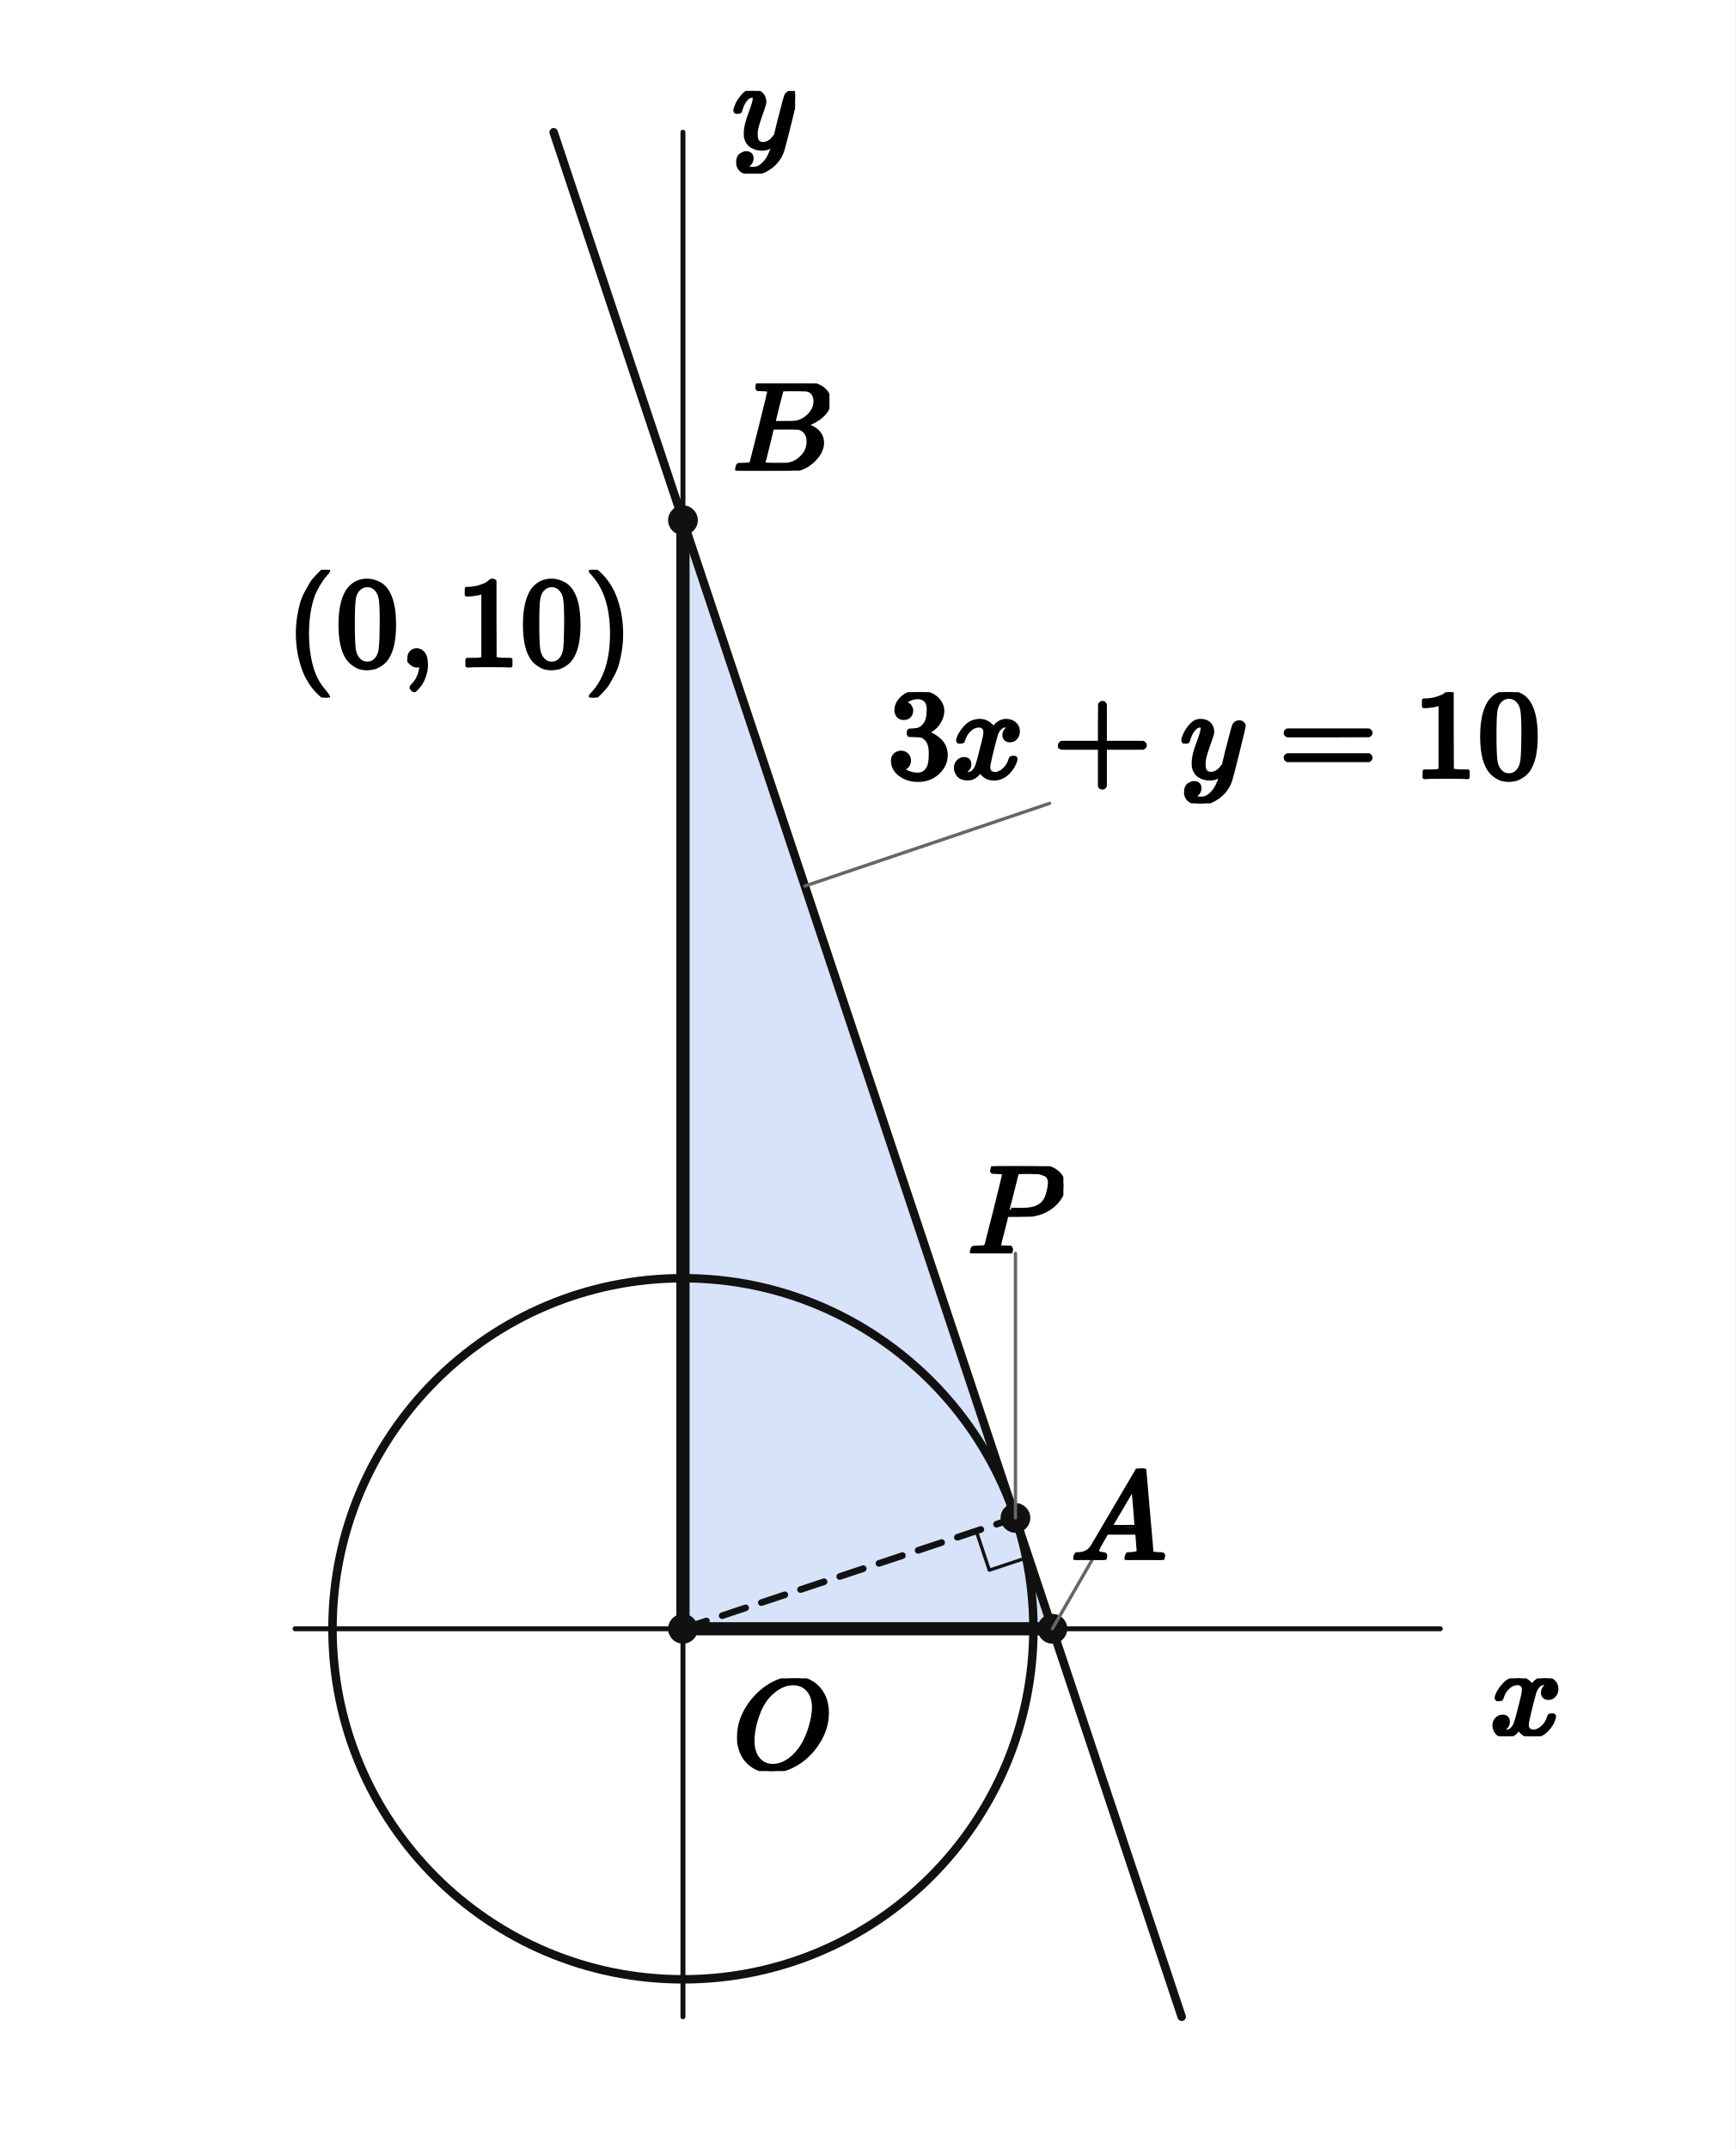
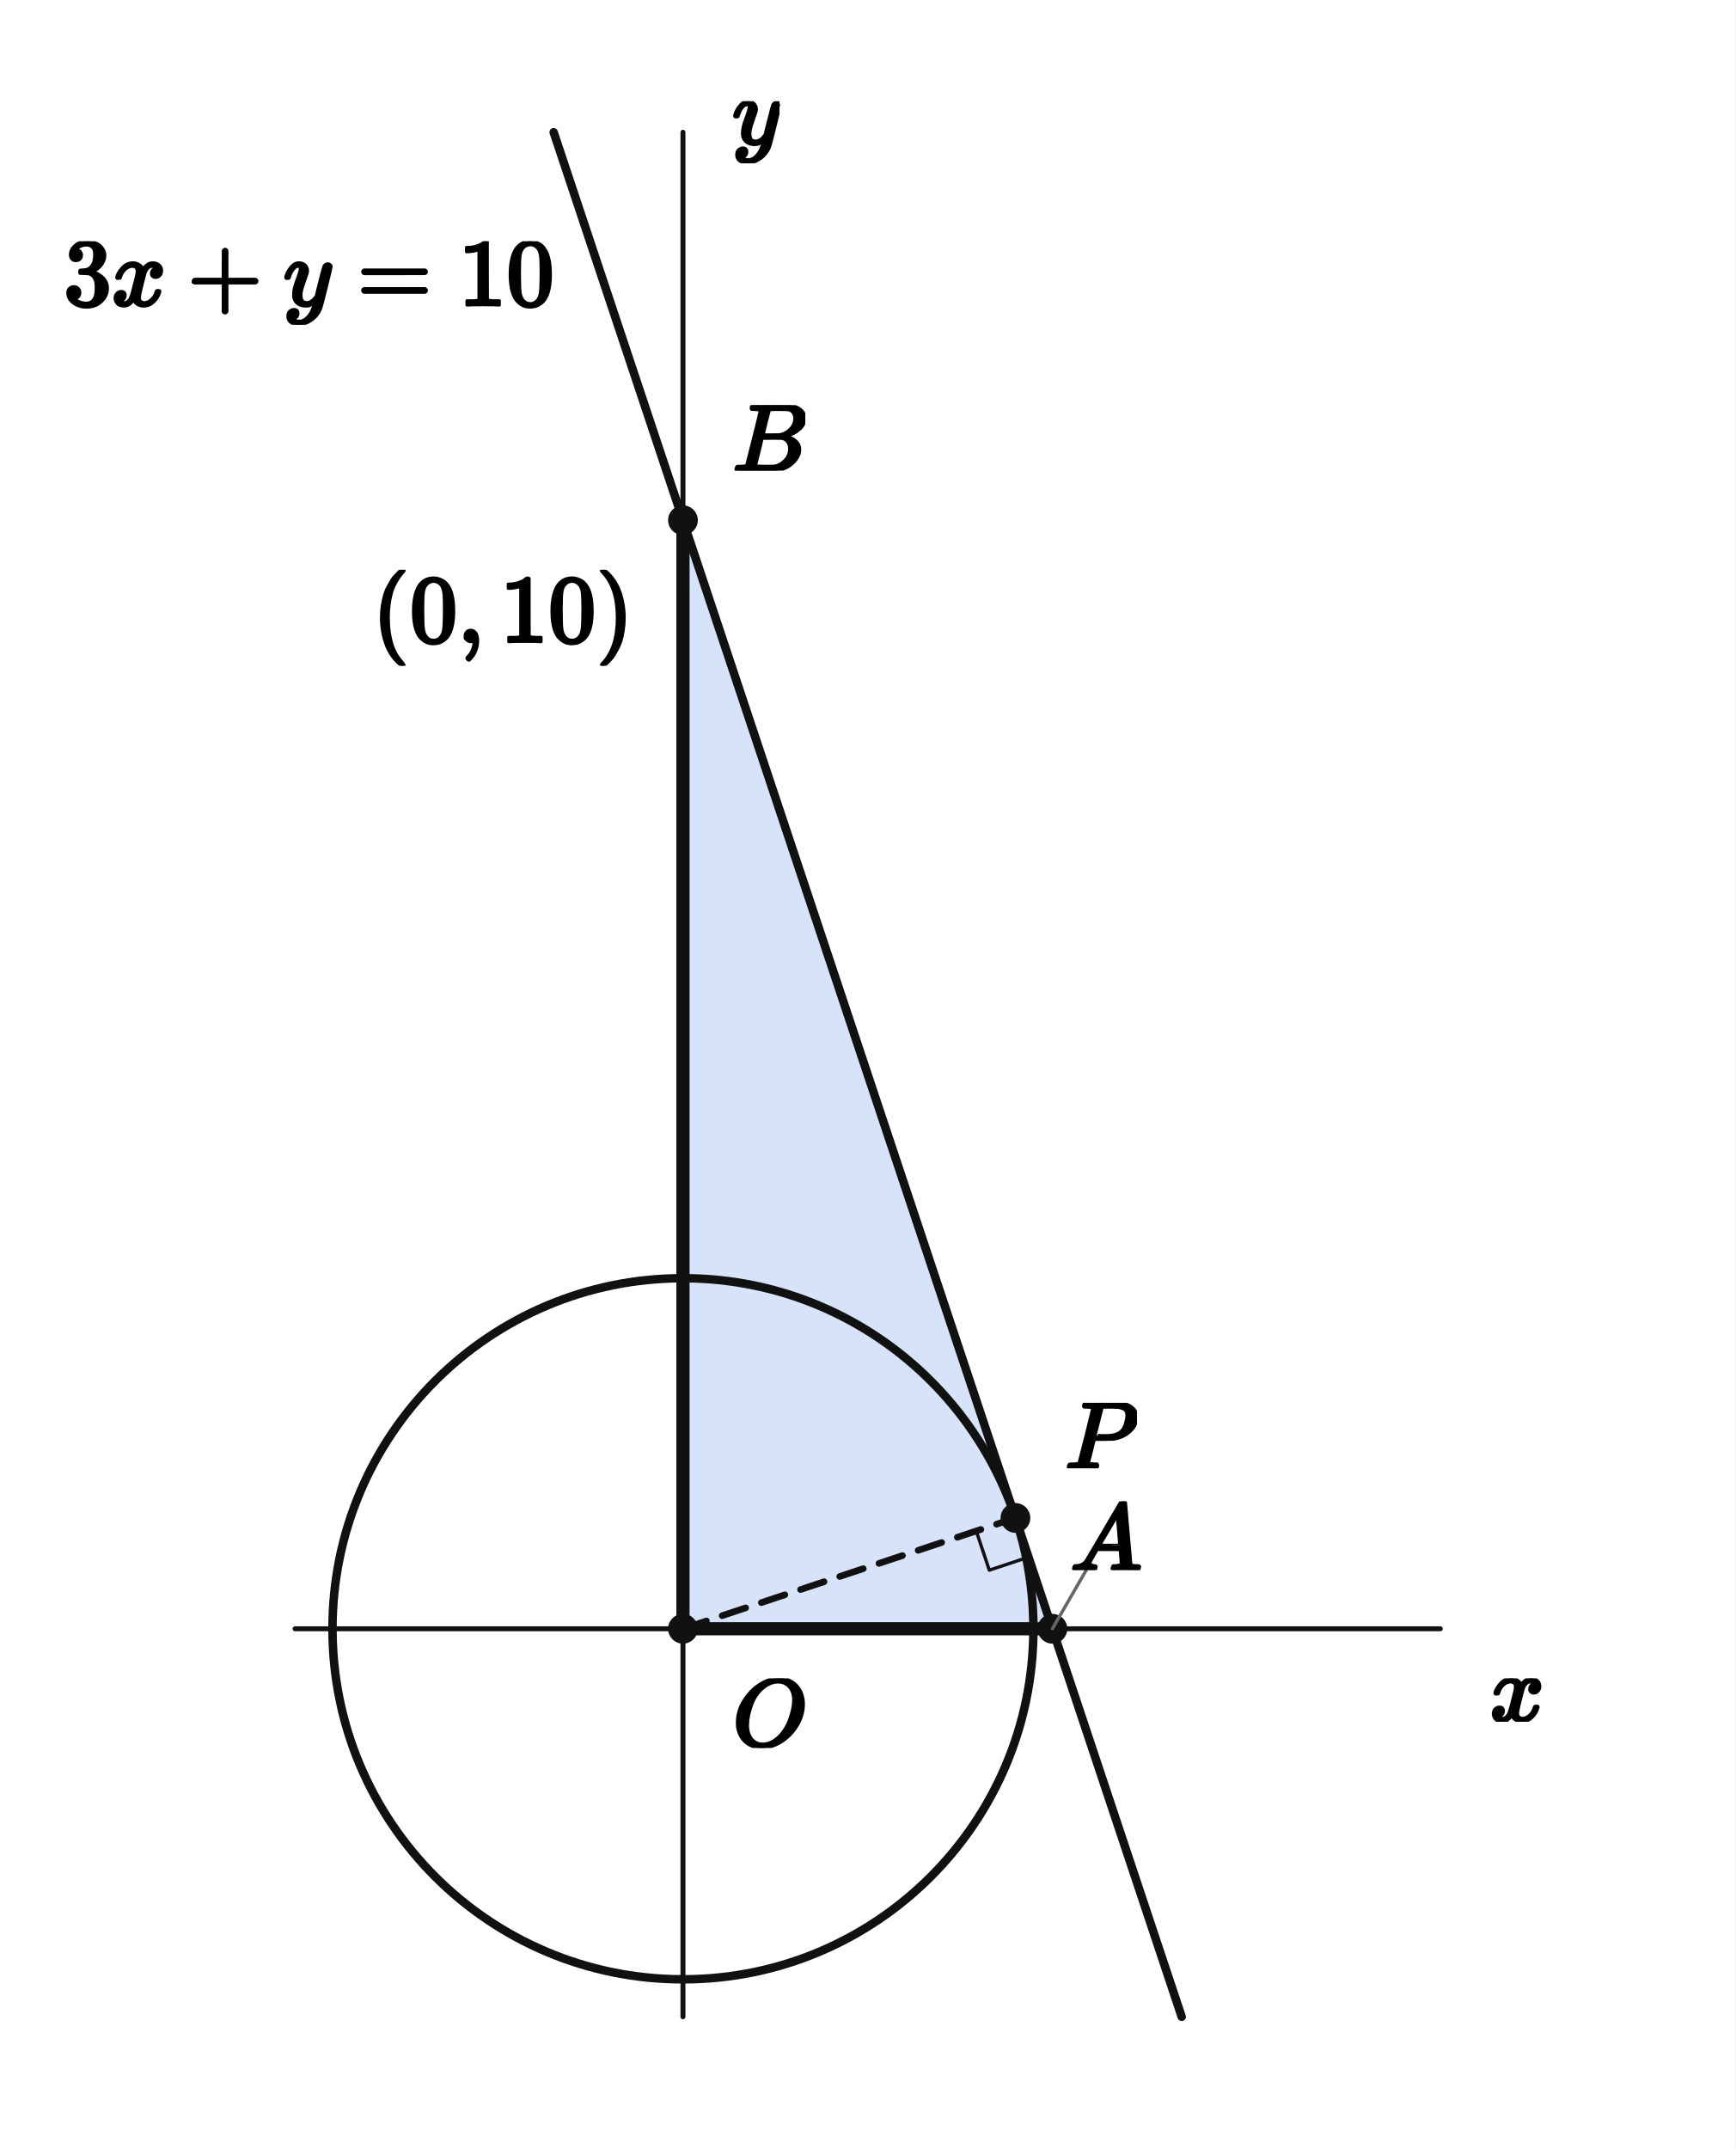
<svg xmlns="http://www.w3.org/2000/svg" viewBox="0 0 420 520" width="420" height="520" preserveAspectRatio="xMidYMid meet" role="img" aria-labelledby="visual-title visual-desc" data-engine-version="geometry-visual-v1" data-geometry-style-version="AP_GEOMETRY_PRINT_V1_0_DRAFT" data-geometry-preset="GEOMETRY_STANDARD" data-graph-style-version="AP_GRAPH_PRINT_V1_1_DRAFT" data-geometry-mode="COORDINATE_GEOMETRY_HYBRID" data-axis-scale-mode="EQUAL_UNIT" data-geometry-fact-hash="44136fa355b3678a1146ad16f7e8649e94fb4fc21fe77e8310c060f61caaff8a" data-visual-provenance="independent-facts-python" style="max-width:100%;height:auto;stroke-linejoin:round;stroke-linecap:round" data-publication-profile="fragment-publication-spike-v1" data-safe-margin="12">
  <rect width="420" height="520" fill="#fff" />
  <g data-layer="10">
    <path id="tri" data-role="region" stroke="none" stroke-width="1.6" fill="#7fa6e8" data-owner-points="A B O" data-mark="region" data-mark-id="tri" fill-opacity="0.32" fill-rule="evenodd" d="M165.294 394.118 L254.706 394.118 L165.294 125.882 L165.294 394.118 Z" />
  </g>
  <g data-layer="30">
    <line id="x-axis" data-role="axis" stroke="#111" stroke-width="1.2" fill="none" data-axis="x" x1="71.412" y1="394.118" x2="348.588" y2="394.118" />
  </g>
  <g data-layer="30">
    <line id="y-axis" data-role="axis" stroke="#111" stroke-width="1.2" fill="none" data-axis="y" x1="165.294" y1="488" x2="165.294" y2="32" />
  </g>
  <g data-layer="30">
    <line id="sOP" data-role="line" stroke="#111" stroke-width="1.6" fill="none" stroke-dasharray="6 4" x1="165.294" y1="394.118" x2="245.765" y2="367.294" />
  </g>
  <g data-layer="35">
    <line id="sOA" data-role="line" stroke="#111" stroke-width="3.2" fill="none" x1="165.294" y1="394.118" x2="254.706" y2="394.118" />
  </g>
  <g data-layer="35">
    <line id="sOB" data-role="line" stroke="#111" stroke-width="3.2" fill="none" x1="165.294" y1="394.118" x2="165.294" y2="125.882" />
  </g>
  <g data-layer="40">
    <line id="l" data-role="line" stroke="#111" stroke-width="2.05" fill="none" x1="134" y1="32" x2="286" y2="488" />
  </g>
  <g data-layer="40">
    <circle id="k" data-role="circle" stroke="#111" stroke-width="2.05" fill="none" cx="165.294" cy="394.118" r="84.823" />
  </g>
  <g data-layer="60">
    <polyline id="rP" data-role="indicator" stroke="#111" stroke-width="0.8" fill="none" points="236.278,370.456 239.44,379.943 248.927,376.781" />
  </g>
  <g data-layer="70">
    <circle id="O" data-role="point" stroke="#111" stroke-width="0.8" fill="#111" cx="165.294" cy="394.118" r="3.2" />
  </g>
  <g data-layer="70">
    <circle id="P" data-role="point" stroke="#111" stroke-width="0.8" fill="#111" cx="245.765" cy="367.294" r="3.2" />
  </g>
  <g data-layer="70">
    <circle id="A" data-role="point" stroke="#111" stroke-width="0.8" fill="#111" cx="254.706" cy="394.118" r="3.2" />
  </g>
  <g data-layer="70">
    <circle id="B" data-role="point" stroke="#111" stroke-width="0.8" fill="#111" cx="165.294" cy="125.882" r="3.2" />
  </g>
  <g data-layer="85">
-     <line id="A-name-owner-leader" data-role="leader" data-owner-label="A-name" data-owner="A" x1="254.706" y1="394.118" x2="264.319" y2="377.467" stroke="#666" stroke-width="0.8" fill="none" />
-   </g>
-   <g data-layer="85">
-     <line id="P-name-owner-leader" data-role="leader" data-owner-label="P-name" data-owner="P" x1="245.765" y1="367.294" x2="245.765" y2="303.294" stroke="#666" stroke-width="0.8" fill="none" />
-   </g>
-   <g data-layer="85">
-     <line id="l-equation-owner-leader" data-role="leader" data-owner-label="l-equation" data-owner="l" x1="194.8" y1="214.4" x2="254.024" y2="194.4" stroke="#666" stroke-width="0.8" fill="none" />
+     <line id="A-name-owner-leader" data-role="leader" data-owner-label="A-name" data-owner="A" x1="254.706" y1="394.118" x2="262.911" y2="379.907" stroke="#666" stroke-width="0.8" fill="none" />
  </g>
  <g data-layer="90">
-     <g id="B-name" data-label-kind="POINT_NAME" data-priority="0" data-font-px="30.9" data-owner="B" data-fragment-sha="sha256:bc8586ef5976533c602eeab87b92d79ef82dc266c1650027c4a8fd9d89ce77b8" transform="translate(177.2941 92.77765)">
-       <svg width="23.453" height="21.105" viewBox="0 0 23.453 21.105" data-outline-width="23.4531" data-outline-height="21.1047" id="lb-4f69b69967f95a5c85c6d8fa7ad8f1d26fa7dcefe79986c0baa7562e30438f32" data-owner="B" data-fact-role="GIVEN">
-         <g data-outline-units-per-em="1000" transform="translate(0 21.1047) scale(0.0309)">
+     <g id="B-name" data-label-kind="POINT_NAME" data-priority="0" data-font-px="23.2" data-owner="B" data-fragment-sha="sha256:eda6859aec6aa7598844b20a06fadb3fc22b7dfdbd617a6991a807d0be52e1a2" transform="translate(177.2941 98.03675)">
+       <svg width="17.609" height="15.846" viewBox="0 0 17.609 15.846" data-outline-width="17.6088" data-outline-height="15.845600000000001" id="lb-4f69b69967f95a5c85c6d8fa7ad8f1d26fa7dcefe79986c0baa7562e30438f32" data-owner="B" data-fact-role="GIVEN">
+         <g data-outline-units-per-em="1000" transform="translate(0 15.8456) scale(0.0232)">
          <g stroke="currentColor" fill="currentColor" stroke-width="30" transform="scale(1,-1)">
            <g data-mml-node="math">
              <g data-mml-node="mi">
                <path data-c="1D435" d="M231 637Q204 637 199 638T194 649Q194 676 205 682Q206 683 335 683Q594 683 608 681Q671 671 713 636T756 544Q756 480 698 429T565 360L555 357Q619 348 660 311T702 219Q702 146 630 78T453 1Q446 0 242 0Q42 0 39 2Q35 5 35 10Q35 17 37 24Q42 43 47 45Q51 46 62 46H68Q95 46 128 49Q142 52 147 61Q150 65 219 339T288 628Q288 635 231 637ZM649 544Q649 574 634 600T585 634Q578 636 493 637Q473 637 451 637T416 636H403Q388 635 384 626Q382 622 352 506Q352 503 351 500L320 374H401Q482 374 494 376Q554 386 601 434T649 544ZM595 229Q595 273 572 302T512 336Q506 337 429 337Q311 337 310 336Q310 334 293 263T258 122L240 52Q240 48 252 48T333 46Q422 46 429 47Q491 54 543 105T595 229Z" />
              </g>
            </g>
          </g>
        </g>
      </svg>
    </g>
  </g>
  <g data-layer="90">
-     <g id="A-name" data-label-kind="POINT_NAME" data-priority="1" data-font-px="30.9" data-owner="A" data-fragment-sha="sha256:c0a22f40cf54a011308cf0cda6577aff891e19ae0f77e66f4b4306e0056dbbd3" transform="translate(259.1184 355.3426)">
-       <svg width="23.175" height="22.124" viewBox="0 0 23.175 22.124" data-outline-width="23.175" data-outline-height="22.124399999999998" id="lb-ff1f9a2dc08c90648cf12ac4d4ae7750008ffc4a1da574802d3e5111fb978c20" data-owner="A" data-fact-role="GIVEN">
-         <g data-outline-units-per-em="1000" transform="translate(0 22.1244) scale(0.0309)">
+     <g id="A-name" data-label-kind="POINT_NAME" data-priority="1" data-font-px="23.2" data-owner="A" data-fragment-sha="sha256:b72ca574ed1314acad443a2b3ab25a0aab50b6f3d58b22b64361646cb886a759" transform="translate(259.0059 363.2954)">
+       <svg width="17.4" height="16.611" viewBox="0 0 17.4 16.611" data-outline-width="17.4" data-outline-height="16.6112" id="lb-ff1f9a2dc08c90648cf12ac4d4ae7750008ffc4a1da574802d3e5111fb978c20" data-owner="A" data-fact-role="GIVEN">
+         <g data-outline-units-per-em="1000" transform="translate(0 16.6112) scale(0.0232)">
          <g stroke="currentColor" fill="currentColor" stroke-width="30" transform="scale(1,-1)">
            <g data-mml-node="math">
              <g data-mml-node="mi">
                <path data-c="1D434" d="M208 74Q208 50 254 46Q272 46 272 35Q272 34 270 22Q267 8 264 4T251 0Q249 0 239 0T205 1T141 2Q70 2 50 0H42Q35 7 35 11Q37 38 48 46H62Q132 49 164 96Q170 102 345 401T523 704Q530 716 547 716H555H572Q578 707 578 706L606 383Q634 60 636 57Q641 46 701 46Q726 46 726 36Q726 34 723 22Q720 7 718 4T704 0Q701 0 690 0T651 1T578 2Q484 2 455 0H443Q437 6 437 9T439 27Q443 40 445 43L449 46H469Q523 49 533 63L521 213H283L249 155Q208 86 208 74ZM516 260Q516 271 504 416T490 562L463 519Q447 492 400 412L310 260L413 259Q516 259 516 260Z" />
              </g>
            </g>
          </g>
        </g>
      </svg>
    </g>
  </g>
  <g data-layer="90">
-     <g id="O-name" data-label-kind="POINT_NAME" data-priority="1" data-font-px="30.9" data-owner="O" data-fragment-sha="sha256:1ae1ee026284ed47ae15191a41294867692ce73c5d9fe7b7d5ffda8cf83525c2" transform="translate(177.2941 406.1176)">
-       <svg width="23.577" height="22.433" viewBox="0 0 23.577 22.433" data-outline-width="23.576700000000002" data-outline-height="22.4334" id="lb-04ab97786dff43b421257522f400c963fcb5cb04a2e11b54543d04e0c2c04b59" data-owner="O" data-fact-role="GIVEN">
-         <g data-outline-units-per-em="1000" transform="translate(0 21.7536) scale(0.0309)">
+     <g id="O-name" data-label-kind="POINT_NAME" data-priority="1" data-font-px="23.2" data-owner="O" data-fragment-sha="sha256:eaf7d381dadf0107b0118b5eec686ef12935efe5f28f131e26381a9930fb277a" transform="translate(177.2941 406.1176)">
+       <svg width="17.702" height="16.843" viewBox="0 0 17.702 16.843" data-outline-width="17.7016" data-outline-height="16.8432" id="lb-04ab97786dff43b421257522f400c963fcb5cb04a2e11b54543d04e0c2c04b59" data-owner="O" data-fact-role="GIVEN">
+         <g data-outline-units-per-em="1000" transform="translate(0 16.3328) scale(0.0232)">
          <g stroke="currentColor" fill="currentColor" stroke-width="30" transform="scale(1,-1)">
            <g data-mml-node="math">
              <g data-mml-node="mi">
                <path data-c="1D442" d="M740 435Q740 320 676 213T511 42T304 -22Q207 -22 138 35T51 201Q50 209 50 244Q50 346 98 438T227 601Q351 704 476 704Q514 704 524 703Q621 689 680 617T740 435ZM637 476Q637 565 591 615T476 665Q396 665 322 605Q242 542 200 428T157 216Q157 126 200 73T314 19Q404 19 485 98T608 313Q637 408 637 476Z" />
              </g>
            </g>
          </g>
        </g>
      </svg>
    </g>
  </g>
  <g data-layer="90">
-     <g id="P-name" data-label-kind="POINT_NAME" data-priority="1" data-font-px="30.9" data-owner="P" data-fragment-sha="sha256:50cb496dc6286390d06b293f9cff56d71921766c0cfaba454e30fbdf3b041a0a" transform="translate(234.1618 282.1894)">
-       <svg width="23.206" height="21.105" viewBox="0 0 23.206 21.105" data-outline-width="23.205899999999996" data-outline-height="21.1047" id="lb-2f2c40f4efb5a3a24d625504b6ddb124dac4dc6122f9b93adb83b862fd34e61d" data-owner="P" data-fact-role="GIVEN">
-         <g data-outline-units-per-em="1000" transform="translate(0 21.1047) scale(0.0309)">
+     <g id="P-name" data-label-kind="POINT_NAME" data-priority="1" data-font-px="23.2" data-owner="P" data-fragment-sha="sha256:eb4029a4abaa8746bd58d194204c738353697f69089f090ba7a080463223ecf1" transform="translate(257.7647 339.4485)">
+       <svg width="17.423" height="15.846" viewBox="0 0 17.423 15.846" data-outline-width="17.4232" data-outline-height="15.845600000000001" id="lb-2f2c40f4efb5a3a24d625504b6ddb124dac4dc6122f9b93adb83b862fd34e61d" data-owner="P" data-fact-role="GIVEN">
+         <g data-outline-units-per-em="1000" transform="translate(0 15.8456) scale(0.0232)">
          <g stroke="currentColor" fill="currentColor" stroke-width="30" transform="scale(1,-1)">
            <g data-mml-node="math">
              <g data-mml-node="mi">
                <path data-c="1D443" d="M287 628Q287 635 230 637Q206 637 199 638T192 648Q192 649 194 659Q200 679 203 681T397 683Q587 682 600 680Q664 669 707 631T751 530Q751 453 685 389Q616 321 507 303Q500 302 402 301H307L277 182Q247 66 247 59Q247 55 248 54T255 50T272 48T305 46H336Q342 37 342 35Q342 19 335 5Q330 0 319 0Q316 0 282 1T182 2Q120 2 87 2T51 1Q33 1 33 11Q33 13 36 25Q40 41 44 43T67 46Q94 46 127 49Q141 52 146 61Q149 65 218 339T287 628ZM645 554Q645 567 643 575T634 597T609 619T560 635Q553 636 480 637Q463 637 445 637T416 636T404 636Q391 635 386 627Q384 621 367 550T332 412T314 344Q314 342 395 342H407H430Q542 342 590 392Q617 419 631 471T645 554Z" />
              </g>
            </g>
          </g>
        </g>
      </svg>
    </g>
  </g>
  <g data-layer="90">
-     <g id="l-equation" data-label-kind="EQUATION_LABEL" data-priority="1" data-font-px="30.9" data-owner="l" data-fragment-sha="sha256:15b78a29b01860c2dc806fed50fc9c8b2c26345110b43a2dcf597cc80cc88a0b" transform="translate(214.8 167.4861)">
-       <svg width="158.146" height="26.914" viewBox="0 0 158.146 26.914" data-outline-width="158.1462" data-outline-height="26.913899999999998" id="lb-bca5fa3cd2998e3d5ed709800ffa91db46ec1ded4db609c4a33053eb262ad5d4" data-owner="l" data-fact-role="GIVEN">
-         <g data-outline-units-per-em="1000" transform="translate(0 20.5794) scale(0.0309)">
+     <g id="l-equation" data-label-kind="EQUATION_LABEL" data-priority="1" data-font-px="23.2" data-owner="l" data-fragment-sha="sha256:ec56ec9e51715ffb16757c812c31f7f9e5f873b6125f69ab8e8dda7691c4386b" transform="translate(15.4224 58.3764)">
+       <svg width="118.738" height="20.207" viewBox="0 0 118.738 20.207" data-outline-width="118.73759999999999" data-outline-height="20.2072" id="lb-bca5fa3cd2998e3d5ed709800ffa91db46ec1ded4db609c4a33053eb262ad5d4" data-owner="l" data-fact-role="GIVEN">
+         <g data-outline-units-per-em="1000" transform="translate(0 15.4512) scale(0.0232)">
          <g stroke="currentColor" fill="currentColor" stroke-width="30" transform="scale(1,-1)">
            <g data-mml-node="math">
              <g data-mml-node="mn">
                <path data-c="33" d="M127 463Q100 463 85 480T69 524Q69 579 117 622T233 665Q268 665 277 664Q351 652 390 611T430 522Q430 470 396 421T302 350L299 348Q299 347 308 345T337 336T375 315Q457 262 457 175Q457 96 395 37T238 -22Q158 -22 100 21T42 130Q42 158 60 175T105 193Q133 193 151 175T169 130Q169 119 166 110T159 94T148 82T136 74T126 70T118 67L114 66Q165 21 238 21Q293 21 321 74Q338 107 338 175V195Q338 290 274 322Q259 328 213 329L171 330L168 332Q166 335 166 348Q166 366 174 366Q202 366 232 371Q266 376 294 413T322 525V533Q322 590 287 612Q265 626 240 626Q208 626 181 615T143 592T132 580H135Q138 579 143 578T153 573T165 566T175 555T183 540T186 520Q186 498 172 481T127 463Z" />
              </g>
              <g data-mml-node="mi" transform="translate(500,0)">
                <path data-c="1D465" d="M52 289Q59 331 106 386T222 442Q257 442 286 424T329 379Q371 442 430 442Q467 442 494 420T522 361Q522 332 508 314T481 292T458 288Q439 288 427 299T415 328Q415 374 465 391Q454 404 425 404Q412 404 406 402Q368 386 350 336Q290 115 290 78Q290 50 306 38T341 26Q378 26 414 59T463 140Q466 150 469 151T485 153H489Q504 153 504 145Q504 144 502 134Q486 77 440 33T333 -11Q263 -11 227 52Q186 -10 133 -10H127Q78 -10 57 16T35 71Q35 103 54 123T99 143Q142 143 142 101Q142 81 130 66T107 46T94 41L91 40Q91 39 97 36T113 29T132 26Q168 26 194 71Q203 87 217 139T245 247T261 313Q266 340 266 352Q266 380 251 392T217 404Q177 404 142 372T93 290Q91 281 88 280T72 278H58Q52 284 52 289Z" />
              </g>
              <g data-mml-node="mo" transform="translate(1294.2,0)">
                <path data-c="2B" d="M56 237T56 250T70 270H369V420L370 570Q380 583 389 583Q402 583 409 568V270H707Q722 262 722 250T707 230H409V-68Q401 -82 391 -82H389H387Q375 -82 369 -68V230H70Q56 237 56 250Z" />
              </g>
              <g data-mml-node="mi" transform="translate(2294.4,0)">
                <path data-c="1D466" d="M21 287Q21 301 36 335T84 406T158 442Q199 442 224 419T250 355Q248 336 247 334Q247 331 231 288T198 191T182 105Q182 62 196 45T238 27Q261 27 281 38T312 61T339 94Q339 95 344 114T358 173T377 247Q415 397 419 404Q432 431 462 431Q475 431 483 424T494 412T496 403Q496 390 447 193T391 -23Q363 -106 294 -155T156 -205Q111 -205 77 -183T43 -117Q43 -95 50 -80T69 -58T89 -48T106 -45Q150 -45 150 -87Q150 -107 138 -122T115 -142T102 -147L99 -148Q101 -153 118 -160T152 -167H160Q177 -167 186 -165Q219 -156 247 -127T290 -65T313 -9T321 21L315 17Q309 13 296 6T270 -6Q250 -11 231 -11Q185 -11 150 11T104 82Q103 89 103 113Q103 170 138 262T173 379Q173 380 173 381Q173 390 173 393T169 400T158 404H154Q131 404 112 385T82 344T65 302T57 280Q55 278 41 278H27Q21 284 21 287Z" />
              </g>
              <g data-mml-node="mo" transform="translate(3062.2,0)">
                <path data-c="3D" d="M56 347Q56 360 70 367H707Q722 359 722 347Q722 336 708 328L390 327H72Q56 332 56 347ZM56 153Q56 168 72 173H708Q722 163 722 153Q722 140 707 133H70Q56 140 56 153Z" />
              </g>
              <g data-mml-node="mn" transform="translate(4118,0)">
                <path data-c="31" d="M213 578L200 573Q186 568 160 563T102 556H83V602H102Q149 604 189 617T245 641T273 663Q275 666 285 666Q294 666 302 660V361L303 61Q310 54 315 52T339 48T401 46H427V0H416Q395 3 257 3Q121 3 100 0H88V46H114Q136 46 152 46T177 47T193 50T201 52T207 57T213 61V578Z" />
                <path data-c="30" d="M96 585Q152 666 249 666Q297 666 345 640T423 548Q460 465 460 320Q460 165 417 83Q397 41 362 16T301 -15T250 -22Q224 -22 198 -16T137 16T82 83Q39 165 39 320Q39 494 96 585ZM321 597Q291 629 250 629Q208 629 178 597Q153 571 145 525T137 333Q137 175 145 125T181 46Q209 16 250 16Q290 16 318 46Q347 76 354 130T362 333Q362 478 354 524T321 597Z" transform="translate(500,0)" />
              </g>
            </g>
          </g>
        </g>
      </svg>
    </g>
  </g>
  <g data-layer="90">
-     <g id="B-coordinate" data-label-kind="COORDINATE_LABEL" data-priority="2" data-font-px="30.9" data-owner="B" data-fragment-sha="sha256:3d8741b04ea8b55eb81d3b6b18a7f764cff25b9ed19e8e54a61400c67048b6b3" transform="translate(69.16269 137.8824)">
-       <svg width="84.131" height="30.9" viewBox="0 0 84.131 30.9" data-outline-width="84.13143" data-outline-height="30.9" id="lb-dcb28687f4b67b16d890b5cf7bb5bb86822f862ee802a721e302f6efc33d1344" data-owner="B" data-fact-role="GIVEN">
-         <g data-outline-units-per-em="1000" transform="translate(0 23.175) scale(0.0309)">
+     <g id="B-coordinate" data-label-kind="COORDINATE_LABEL" data-priority="2" data-font-px="23.2" data-owner="B" data-fragment-sha="sha256:d45ee9cdbc0931c2b46ce6e129411937a24074b54cf1123054709cc1601b2279" transform="translate(90.12748 137.8824)">
+       <svg width="63.167" height="23.2" viewBox="0 0 63.167 23.2" data-outline-width="63.166639999999994" data-outline-height="23.2" id="lb-dcb28687f4b67b16d890b5cf7bb5bb86822f862ee802a721e302f6efc33d1344" data-owner="B" data-fact-role="GIVEN">
+         <g data-outline-units-per-em="1000" transform="translate(0 17.4) scale(0.0232)">
          <g stroke="currentColor" fill="currentColor" stroke-width="30" transform="scale(1,-1)">
            <g data-mml-node="math">
              <g data-mml-node="mo">
                <path data-c="28" d="M94 250Q94 319 104 381T127 488T164 576T202 643T244 695T277 729T302 750H315H319Q333 750 333 741Q333 738 316 720T275 667T226 581T184 443T167 250T184 58T225 -81T274 -167T316 -220T333 -241Q333 -250 318 -250H315H302L274 -226Q180 -141 137 -14T94 250Z" />
              </g>
              <g data-mml-node="mn" transform="translate(389,0)">
                <path data-c="30" d="M96 585Q152 666 249 666Q297 666 345 640T423 548Q460 465 460 320Q460 165 417 83Q397 41 362 16T301 -15T250 -22Q224 -22 198 -16T137 16T82 83Q39 165 39 320Q39 494 96 585ZM321 597Q291 629 250 629Q208 629 178 597Q153 571 145 525T137 333Q137 175 145 125T181 46Q209 16 250 16Q290 16 318 46Q347 76 354 130T362 333Q362 478 354 524T321 597Z" />
              </g>
              <g data-mml-node="mo" transform="translate(889,0)">
                <path data-c="2C" d="M78 35T78 60T94 103T137 121Q165 121 187 96T210 8Q210 -27 201 -60T180 -117T154 -158T130 -185T117 -194Q113 -194 104 -185T95 -172Q95 -168 106 -156T131 -126T157 -76T173 -3V9L172 8Q170 7 167 6T161 3T152 1T140 0Q113 0 96 17Z" />
              </g>
              <g data-mml-node="mn" transform="translate(1333.7,0)">
                <path data-c="31" d="M213 578L200 573Q186 568 160 563T102 556H83V602H102Q149 604 189 617T245 641T273 663Q275 666 285 666Q294 666 302 660V361L303 61Q310 54 315 52T339 48T401 46H427V0H416Q395 3 257 3Q121 3 100 0H88V46H114Q136 46 152 46T177 47T193 50T201 52T207 57T213 61V578Z" />
                <path data-c="30" d="M96 585Q152 666 249 666Q297 666 345 640T423 548Q460 465 460 320Q460 165 417 83Q397 41 362 16T301 -15T250 -22Q224 -22 198 -16T137 16T82 83Q39 165 39 320Q39 494 96 585ZM321 597Q291 629 250 629Q208 629 178 597Q153 571 145 525T137 333Q137 175 145 125T181 46Q209 16 250 16Q290 16 318 46Q347 76 354 130T362 333Q362 478 354 524T321 597Z" transform="translate(500,0)" />
              </g>
              <g data-mml-node="mo" transform="translate(2333.7,0)">
                <path data-c="29" d="M60 749L64 750Q69 750 74 750H86L114 726Q208 641 251 514T294 250Q294 182 284 119T261 12T224 -76T186 -143T145 -194T113 -227T90 -246Q87 -249 86 -250H74Q66 -250 63 -250T58 -247T55 -238Q56 -237 66 -225Q221 -64 221 250T66 725Q56 737 55 738Q55 746 60 749Z" />
              </g>
            </g>
          </g>
        </g>
      </svg>
    </g>
  </g>
  <g data-layer="90">
-     <g id="axis-x" data-label-kind="GRAPH_ANNOTATION" data-priority="4" data-font-px="30.9" data-owner="axis-x" data-fragment-sha="sha256:4b447e49cecb4218ad0cd0975be3a78370070c56caf2db19519e775f37dd51b0" transform="translate(360.5882 406.1176)">
-       <svg width="17.675" height="13.998" viewBox="0 0 17.675 13.998" data-outline-width="17.674799999999998" data-outline-height="13.997699999999998" id="lb-c2e22e526379be2773dd4ae5f33562cb79d75f3e4ae7ac9ce0cb8bfa7b7c2fee" data-owner="axis-x" data-fact-role="DERIVED_INTERMEDIATE">
-         <g data-outline-units-per-em="1000" transform="translate(0 13.6578) scale(0.0309)">
+     <g id="axis-x" data-label-kind="GRAPH_ANNOTATION" data-priority="4" data-font-px="23.2" data-owner="axis-x" data-fragment-sha="sha256:0034effd94806be92d3e38ebe71eeecc455b77732f273ce105389de68c1ba7d7" transform="translate(360.5882 406.1176)">
+       <svg width="13.27" height="10.51" viewBox="0 0 13.27 10.51" data-outline-width="13.2704" data-outline-height="10.5096" id="lb-c2e22e526379be2773dd4ae5f33562cb79d75f3e4ae7ac9ce0cb8bfa7b7c2fee" data-owner="axis-x" data-fact-role="DERIVED_INTERMEDIATE">
+         <g data-outline-units-per-em="1000" transform="translate(0 10.2544) scale(0.0232)">
          <g stroke="currentColor" fill="currentColor" stroke-width="30" transform="scale(1,-1)">
            <g data-mml-node="math">
              <g data-mml-node="mi">
                <path data-c="1D465" d="M52 289Q59 331 106 386T222 442Q257 442 286 424T329 379Q371 442 430 442Q467 442 494 420T522 361Q522 332 508 314T481 292T458 288Q439 288 427 299T415 328Q415 374 465 391Q454 404 425 404Q412 404 406 402Q368 386 350 336Q290 115 290 78Q290 50 306 38T341 26Q378 26 414 59T463 140Q466 150 469 151T485 153H489Q504 153 504 145Q504 144 502 134Q486 77 440 33T333 -11Q263 -11 227 52Q186 -10 133 -10H127Q78 -10 57 16T35 71Q35 103 54 123T99 143Q142 143 142 101Q142 81 130 66T107 46T94 41L91 40Q91 39 97 36T113 29T132 26Q168 26 194 71Q203 87 217 139T245 247T261 313Q266 340 266 352Q266 380 251 392T217 404Q177 404 142 372T93 290Q91 281 88 280T72 278H58Q52 284 52 289Z" />
              </g>
            </g>
          </g>
        </g>
      </svg>
    </g>
  </g>
  <g data-layer="90">
-     <g id="axis-y" data-label-kind="GRAPH_ANNOTATION" data-priority="4" data-font-px="30.9" data-owner="axis-y" data-fragment-sha="sha256:2b895968c765b6ad19332f9d837143c572586ba38c35518a6d17354f6d2605ab" transform="translate(177.2941 22.00385)">
-       <svg width="15.141" height="19.992" viewBox="0 0 15.141 19.992" data-outline-width="15.141" data-outline-height="19.9923" id="lb-d71df249eb6918692190e2f6be52c031e555baaff709b8430452d34698960c3b" data-owner="axis-y" data-fact-role="DERIVED_INTERMEDIATE">
-         <g data-outline-units-per-em="1000" transform="translate(0 13.6578) scale(0.0309)">
+     <g id="axis-y" data-label-kind="GRAPH_ANNOTATION" data-priority="4" data-font-px="23.2" data-owner="axis-y" data-fragment-sha="sha256:788b836afad1ac5e297502fe06ed60edb8da329bd18e5927b92094ffe22b8837" transform="translate(177.2941 24.4948)">
+       <svg width="11.368" height="15.01" viewBox="0 0 11.368 15.01" data-outline-width="11.368" data-outline-height="15.010399999999999" id="lb-d71df249eb6918692190e2f6be52c031e555baaff709b8430452d34698960c3b" data-owner="axis-y" data-fact-role="DERIVED_INTERMEDIATE">
+         <g data-outline-units-per-em="1000" transform="translate(0 10.2544) scale(0.0232)">
          <g stroke="currentColor" fill="currentColor" stroke-width="30" transform="scale(1,-1)">
            <g data-mml-node="math">
              <g data-mml-node="mi">
                <path data-c="1D466" d="M21 287Q21 301 36 335T84 406T158 442Q199 442 224 419T250 355Q248 336 247 334Q247 331 231 288T198 191T182 105Q182 62 196 45T238 27Q261 27 281 38T312 61T339 94Q339 95 344 114T358 173T377 247Q415 397 419 404Q432 431 462 431Q475 431 483 424T494 412T496 403Q496 390 447 193T391 -23Q363 -106 294 -155T156 -205Q111 -205 77 -183T43 -117Q43 -95 50 -80T69 -58T89 -48T106 -45Q150 -45 150 -87Q150 -107 138 -122T115 -142T102 -147L99 -148Q101 -153 118 -160T152 -167H160Q177 -167 186 -165Q219 -156 247 -127T290 -65T313 -9T321 21L315 17Q309 13 296 6T270 -6Q250 -11 231 -11Q185 -11 150 11T104 82Q103 89 103 113Q103 170 138 262T173 379Q173 380 173 381Q173 390 173 393T169 400T158 404H154Q131 404 112 385T82 344T65 302T57 280Q55 278 41 278H27Q21 284 21 287Z" />
              </g>
            </g>
          </g>
        </g>
      </svg>
    </g>
  </g>
</svg>
